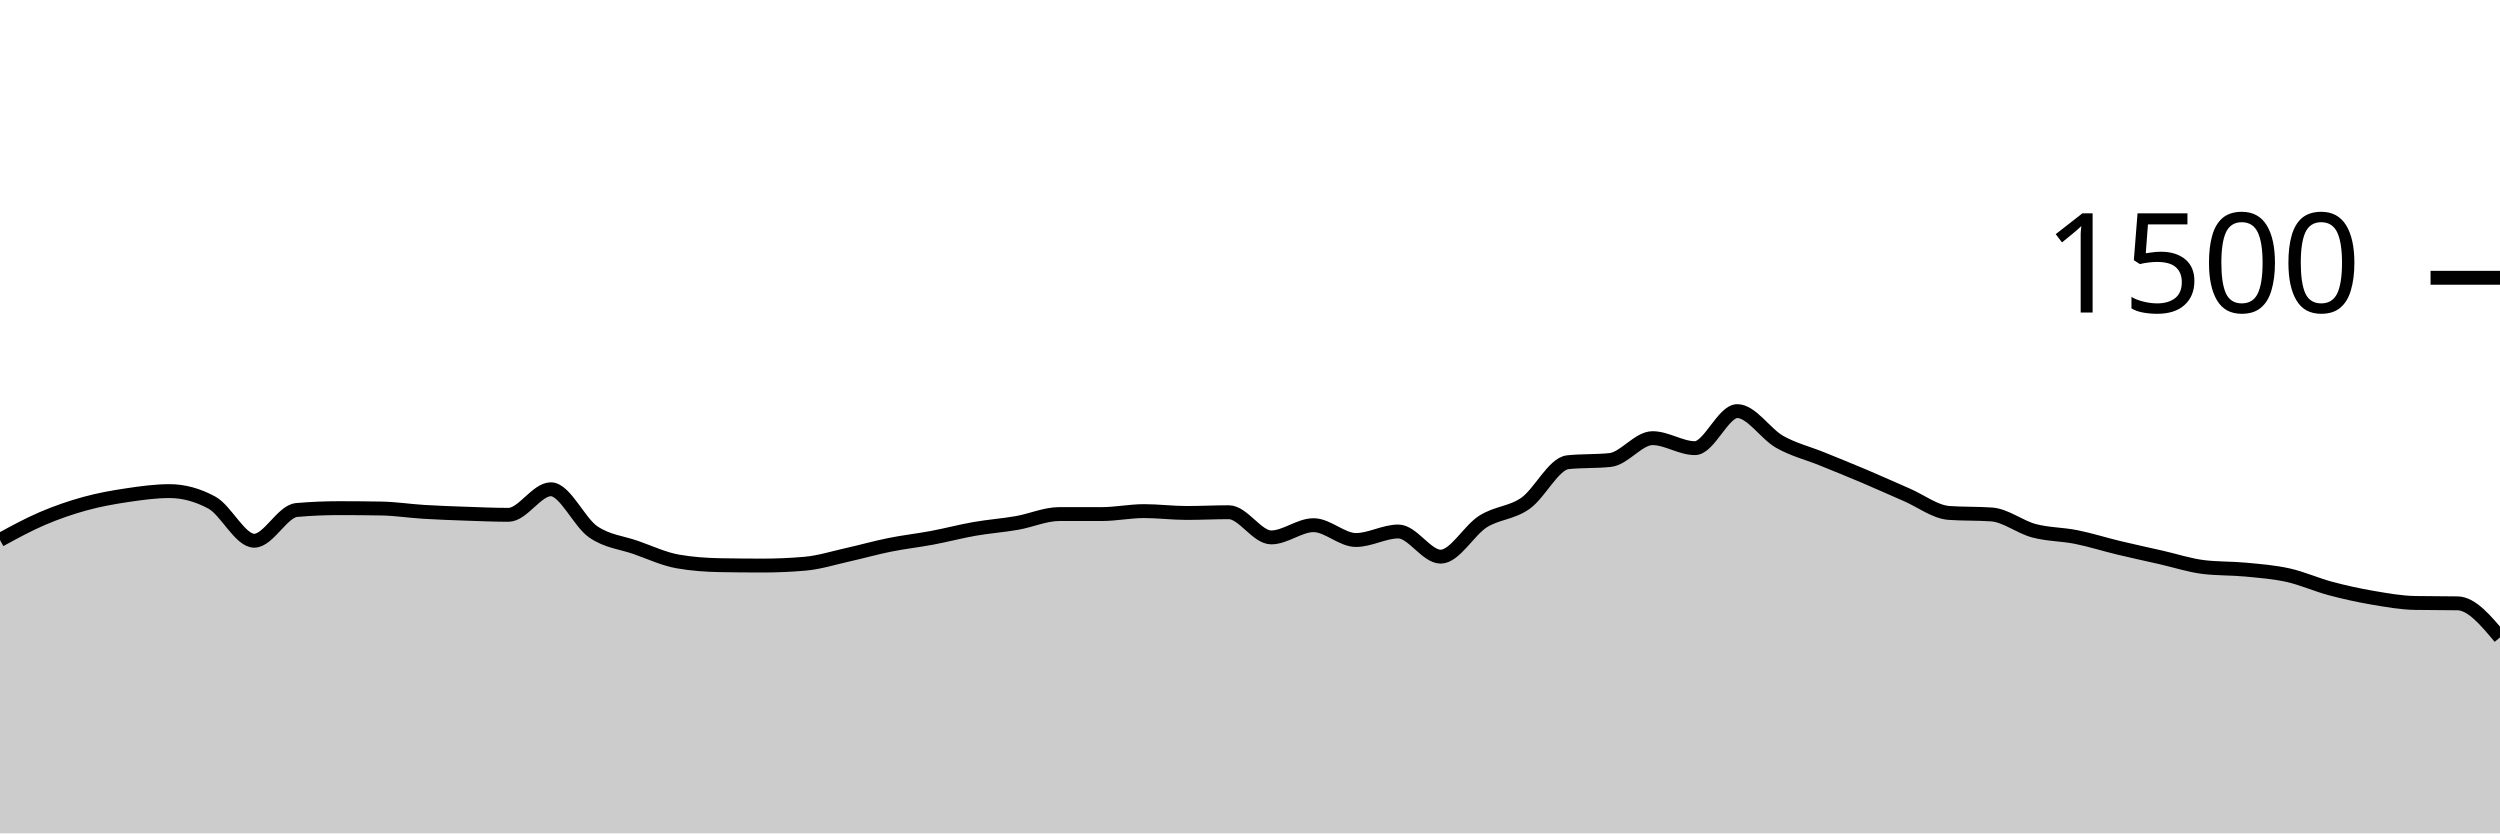
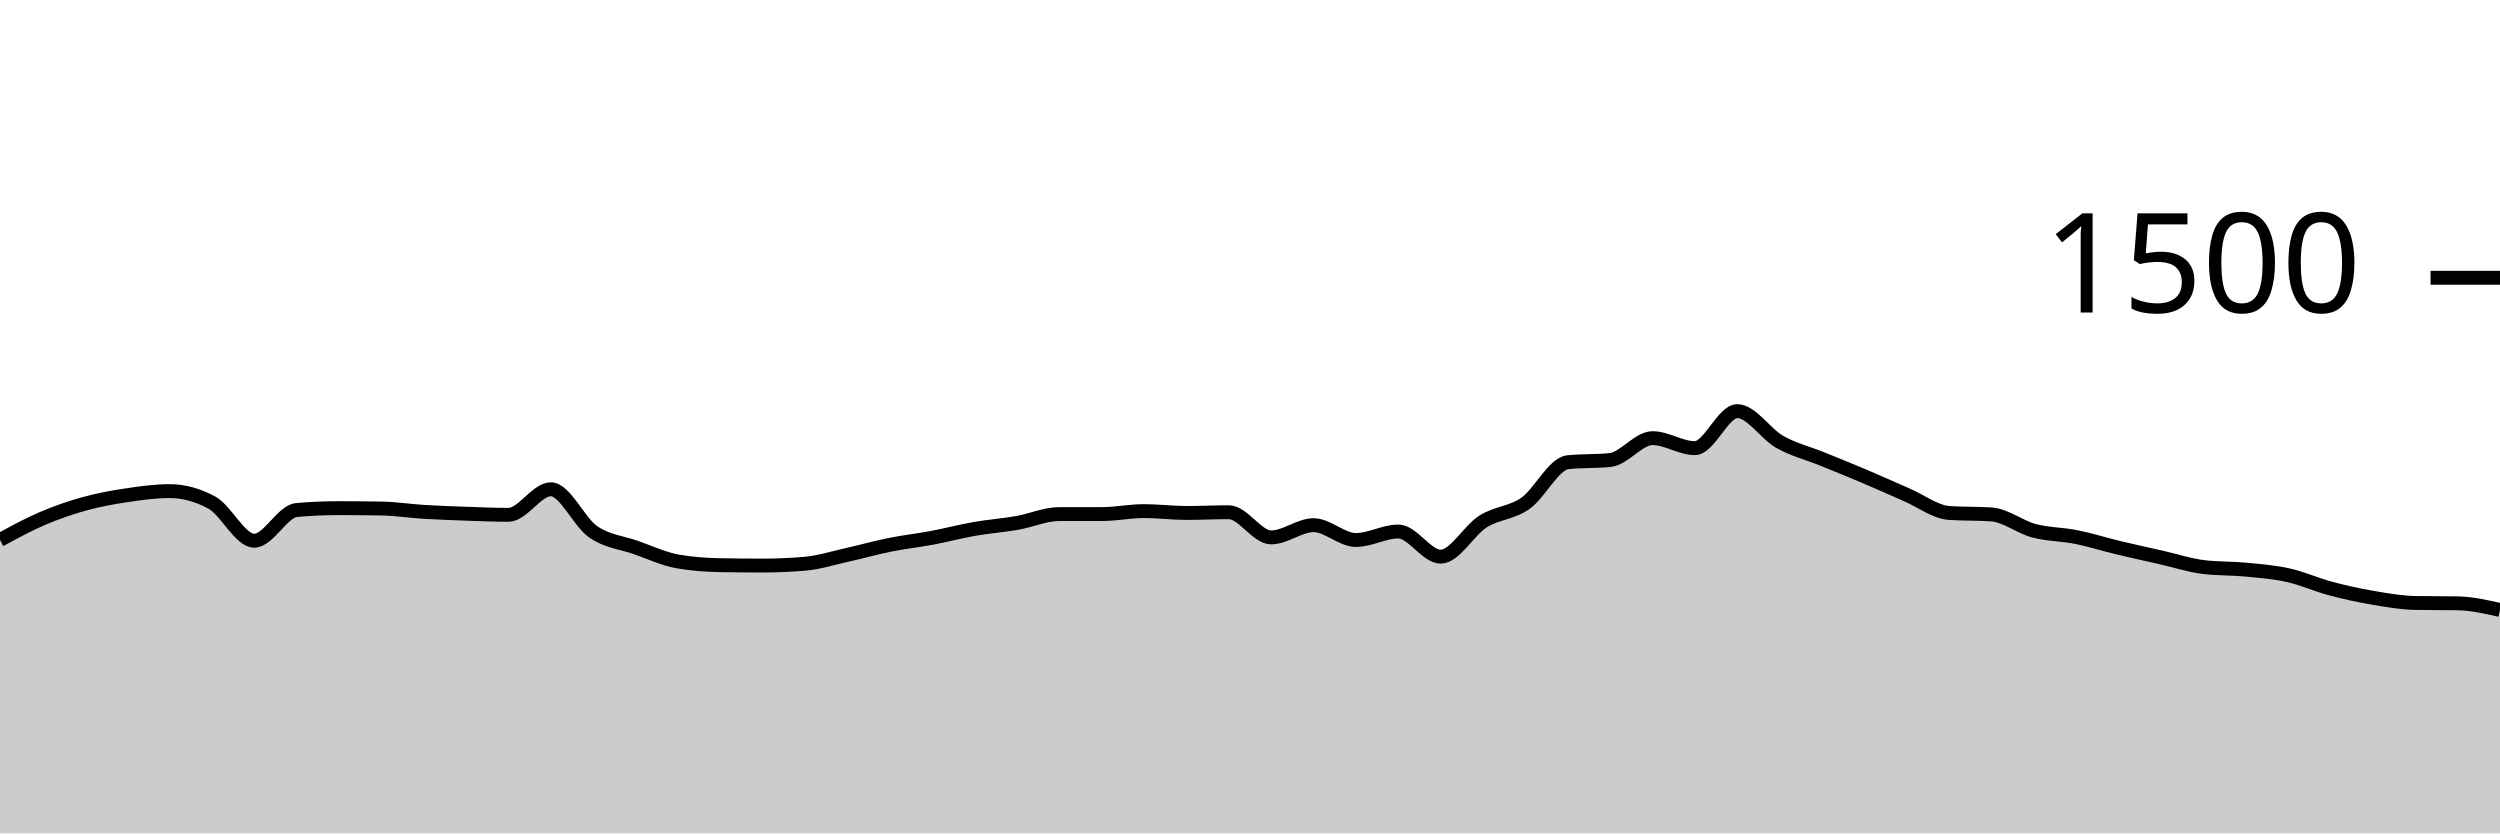
<svg xmlns="http://www.w3.org/2000/svg" viewBox="0 0 180 60">
  <g transform="translate(0,20)">
-     <path class="area" fill="rgba(0, 0, 0, 0.2)" d="M0,18.88C1.017,18.324,2.034,17.769,3.051,17.333C4.068,16.898,5.085,16.547,6.102,16.267C7.119,15.987,8.136,15.804,9.153,15.653C10.169,15.502,11.186,15.36,12.203,15.36C13.22,15.36,14.237,15.636,15.254,16.187C16.271,16.738,17.288,18.933,18.305,18.933C19.322,18.933,20.339,16.809,21.356,16.72C22.373,16.631,23.39,16.587,24.407,16.587C25.424,16.587,26.441,16.596,27.458,16.613C28.475,16.631,29.492,16.791,30.508,16.853C31.525,16.916,32.542,16.951,33.559,16.987C34.576,17.022,35.593,17.067,36.61,17.067C37.627,17.067,38.644,15.227,39.661,15.227C40.678,15.227,41.695,17.596,42.712,18.293C43.729,18.991,44.746,19.058,45.763,19.413C46.78,19.769,47.797,20.249,48.814,20.427C49.831,20.604,50.847,20.676,51.864,20.693C52.881,20.711,53.898,20.72,54.915,20.72C55.932,20.72,56.949,20.676,57.966,20.587C58.983,20.498,60,20.173,61.017,19.947C62.034,19.72,63.051,19.431,64.068,19.227C65.085,19.022,66.102,18.911,67.119,18.72C68.136,18.529,69.153,18.258,70.169,18.08C71.186,17.902,72.203,17.831,73.22,17.653C74.237,17.476,75.254,17.013,76.271,17.013C77.288,17.013,78.305,17.013,79.322,17.013C80.339,17.013,81.356,16.8,82.373,16.8C83.39,16.8,84.407,16.933,85.424,16.933C86.441,16.933,87.458,16.88,88.475,16.88C89.492,16.88,90.508,18.693,91.525,18.693C92.542,18.693,93.559,17.813,94.576,17.813C95.593,17.813,96.61,18.88,97.627,18.88C98.644,18.88,99.661,18.267,100.678,18.267C101.695,18.267,102.712,20.08,103.729,20.08C104.746,20.08,105.763,18.187,106.78,17.547C107.797,16.907,108.814,16.951,109.831,16.24C110.847,15.529,111.864,13.387,112.881,13.28C113.898,13.173,114.915,13.227,115.932,13.12C116.949,13.013,117.966,11.547,118.983,11.547C120,11.547,121.017,12.267,122.034,12.267C123.051,12.267,124.068,9.6,125.085,9.6C126.102,9.6,127.119,11.24,128.136,11.813C129.153,12.387,130.169,12.627,131.186,13.04C132.203,13.453,133.22,13.862,134.237,14.293C135.254,14.724,136.271,15.187,137.288,15.627C138.305,16.067,139.322,16.862,140.339,16.933C141.356,17.004,142.373,16.969,143.39,17.04C144.407,17.111,145.424,17.942,146.441,18.213C147.458,18.484,148.475,18.462,149.492,18.667C150.508,18.871,151.525,19.196,152.542,19.44C153.559,19.684,154.576,19.902,155.593,20.133C156.61,20.364,157.627,20.702,158.644,20.827C159.661,20.951,160.678,20.916,161.695,21.013C162.712,21.111,163.729,21.187,164.746,21.413C165.763,21.64,166.78,22.102,167.797,22.373C168.814,22.644,169.831,22.867,170.847,23.04C171.864,23.213,172.881,23.396,173.898,23.413C174.915,23.431,175.932,23.422,176.949,23.44C177.966,23.458,178.983,24.676,180,25.893L180,40C178.983,40,177.966,40,176.949,40C175.932,40,174.915,40,173.898,40C172.881,40,171.864,40,170.847,40C169.831,40,168.814,40,167.797,40C166.78,40,165.763,40,164.746,40C163.729,40,162.712,40,161.695,40C160.678,40,159.661,40,158.644,40C157.627,40,156.61,40,155.593,40C154.576,40,153.559,40,152.542,40C151.525,40,150.508,40,149.492,40C148.475,40,147.458,40,146.441,40C145.424,40,144.407,40,143.39,40C142.373,40,141.356,40,140.339,40C139.322,40,138.305,40,137.288,40C136.271,40,135.254,40,134.237,40C133.22,40,132.203,40,131.186,40C130.169,40,129.153,40,128.136,40C127.119,40,126.102,40,125.085,40C124.068,40,123.051,40,122.034,40C121.017,40,120,40,118.983,40C117.966,40,116.949,40,115.932,40C114.915,40,113.898,40,112.881,40C111.864,40,110.847,40,109.831,40C108.814,40,107.797,40,106.78,40C105.763,40,104.746,40,103.729,40C102.712,40,101.695,40,100.678,40C99.661,40,98.644,40,97.627,40C96.61,40,95.593,40,94.576,40C93.559,40,92.542,40,91.525,40C90.508,40,89.492,40,88.475,40C87.458,40,86.441,40,85.424,40C84.407,40,83.39,40,82.373,40C81.356,40,80.339,40,79.322,40C78.305,40,77.288,40,76.271,40C75.254,40,74.237,40,73.22,40C72.203,40,71.186,40,70.169,40C69.153,40,68.136,40,67.119,40C66.102,40,65.085,40,64.068,40C63.051,40,62.034,40,61.017,40C60,40,58.983,40,57.966,40C56.949,40,55.932,40,54.915,40C53.898,40,52.881,40,51.864,40C50.847,40,49.831,40,48.814,40C47.797,40,46.78,40,45.763,40C44.746,40,43.729,40,42.712,40C41.695,40,40.678,40,39.661,40C38.644,40,37.627,40,36.61,40C35.593,40,34.576,40,33.559,40C32.542,40,31.525,40,30.508,40C29.492,40,28.475,40,27.458,40C26.441,40,25.424,40,24.407,40C23.39,40,22.373,40,21.356,40C20.339,40,19.322,40,18.305,40C17.288,40,16.271,40,15.254,40C14.237,40,13.22,40,12.203,40C11.186,40,10.169,40,9.153,40C8.136,40,7.119,40,6.102,40C5.085,40,4.068,40,3.051,40C2.034,40,1.017,40,0,40Z" />
-     <path class="line" stroke="black" fill="none" d="M0,18.88C1.017,18.324,2.034,17.769,3.051,17.333C4.068,16.898,5.085,16.547,6.102,16.267C7.119,15.987,8.136,15.804,9.153,15.653C10.169,15.502,11.186,15.36,12.203,15.36C13.22,15.36,14.237,15.636,15.254,16.187C16.271,16.738,17.288,18.933,18.305,18.933C19.322,18.933,20.339,16.809,21.356,16.72C22.373,16.631,23.39,16.587,24.407,16.587C25.424,16.587,26.441,16.596,27.458,16.613C28.475,16.631,29.492,16.791,30.508,16.853C31.525,16.916,32.542,16.951,33.559,16.987C34.576,17.022,35.593,17.067,36.61,17.067C37.627,17.067,38.644,15.227,39.661,15.227C40.678,15.227,41.695,17.596,42.712,18.293C43.729,18.991,44.746,19.058,45.763,19.413C46.78,19.769,47.797,20.249,48.814,20.427C49.831,20.604,50.847,20.676,51.864,20.693C52.881,20.711,53.898,20.72,54.915,20.72C55.932,20.72,56.949,20.676,57.966,20.587C58.983,20.498,60,20.173,61.017,19.947C62.034,19.72,63.051,19.431,64.068,19.227C65.085,19.022,66.102,18.911,67.119,18.72C68.136,18.529,69.153,18.258,70.169,18.08C71.186,17.902,72.203,17.831,73.22,17.653C74.237,17.476,75.254,17.013,76.271,17.013C77.288,17.013,78.305,17.013,79.322,17.013C80.339,17.013,81.356,16.8,82.373,16.8C83.39,16.8,84.407,16.933,85.424,16.933C86.441,16.933,87.458,16.88,88.475,16.88C89.492,16.88,90.508,18.693,91.525,18.693C92.542,18.693,93.559,17.813,94.576,17.813C95.593,17.813,96.61,18.88,97.627,18.88C98.644,18.88,99.661,18.267,100.678,18.267C101.695,18.267,102.712,20.08,103.729,20.08C104.746,20.08,105.763,18.187,106.78,17.547C107.797,16.907,108.814,16.951,109.831,16.24C110.847,15.529,111.864,13.387,112.881,13.28C113.898,13.173,114.915,13.227,115.932,13.12C116.949,13.013,117.966,11.547,118.983,11.547C120,11.547,121.017,12.267,122.034,12.267C123.051,12.267,124.068,9.6,125.085,9.6C126.102,9.6,127.119,11.24,128.136,11.813C129.153,12.387,130.169,12.627,131.186,13.04C132.203,13.453,133.22,13.862,134.237,14.293C135.254,14.724,136.271,15.187,137.288,15.627C138.305,16.067,139.322,16.862,140.339,16.933C141.356,17.004,142.373,16.969,143.39,17.04C144.407,17.111,145.424,17.942,146.441,18.213C147.458,18.484,148.475,18.462,149.492,18.667C150.508,18.871,151.525,19.196,152.542,19.44C153.559,19.684,154.576,19.902,155.593,20.133C156.61,20.364,157.627,20.702,158.644,20.827C159.661,20.951,160.678,20.916,161.695,21.013C162.712,21.111,163.729,21.187,164.746,21.413C165.763,21.64,166.78,22.102,167.797,22.373C168.814,22.644,169.831,22.867,170.847,23.04C171.864,23.213,172.881,23.396,173.898,23.413C174.915,23.431,175.932,23.422,176.949,23.44C177.966,23.458,178.983,24.676,180,25.893" />
+     <path class="area" fill="rgba(0, 0, 0, 0.2)" d="M0,18.88C1.017,18.324,2.034,17.769,3.051,17.333C4.068,16.898,5.085,16.547,6.102,16.267C7.119,15.987,8.136,15.804,9.153,15.653C10.169,15.502,11.186,15.36,12.203,15.36C13.22,15.36,14.237,15.636,15.254,16.187C16.271,16.738,17.288,18.933,18.305,18.933C19.322,18.933,20.339,16.809,21.356,16.72C22.373,16.631,23.39,16.587,24.407,16.587C25.424,16.587,26.441,16.596,27.458,16.613C28.475,16.631,29.492,16.791,30.508,16.853C31.525,16.916,32.542,16.951,33.559,16.987C34.576,17.022,35.593,17.067,36.61,17.067C37.627,17.067,38.644,15.227,39.661,15.227C40.678,15.227,41.695,17.596,42.712,18.293C43.729,18.991,44.746,19.058,45.763,19.413C46.78,19.769,47.797,20.249,48.814,20.427C49.831,20.604,50.847,20.676,51.864,20.693C52.881,20.711,53.898,20.72,54.915,20.72C55.932,20.72,56.949,20.676,57.966,20.587C58.983,20.498,60,20.173,61.017,19.947C62.034,19.72,63.051,19.431,64.068,19.227C65.085,19.022,66.102,18.911,67.119,18.72C68.136,18.529,69.153,18.258,70.169,18.08C71.186,17.902,72.203,17.831,73.22,17.653C74.237,17.476,75.254,17.013,76.271,17.013C77.288,17.013,78.305,17.013,79.322,17.013C80.339,17.013,81.356,16.8,82.373,16.8C83.39,16.8,84.407,16.933,85.424,16.933C86.441,16.933,87.458,16.88,88.475,16.88C89.492,16.88,90.508,18.693,91.525,18.693C92.542,18.693,93.559,17.813,94.576,17.813C95.593,17.813,96.61,18.88,97.627,18.88C98.644,18.88,99.661,18.267,100.678,18.267C101.695,18.267,102.712,20.08,103.729,20.08C104.746,20.08,105.763,18.187,106.78,17.547C107.797,16.907,108.814,16.951,109.831,16.24C110.847,15.529,111.864,13.387,112.881,13.28C113.898,13.173,114.915,13.227,115.932,13.12C116.949,13.013,117.966,11.547,118.983,11.547C120,11.547,121.017,12.267,122.034,12.267C123.051,12.267,124.068,9.6,125.085,9.6C126.102,9.6,127.119,11.24,128.136,11.813C129.153,12.387,130.169,12.627,131.186,13.04C132.203,13.453,133.22,13.862,134.237,14.293C135.254,14.724,136.271,15.187,137.288,15.627C138.305,16.067,139.322,16.862,140.339,16.933C141.356,17.004,142.373,16.969,143.39,17.04C144.407,17.111,145.424,17.942,146.441,18.213C147.458,18.484,148.475,18.462,149.492,18.667C150.508,18.871,151.525,19.196,152.542,19.44C153.559,19.684,154.576,19.902,155.593,20.133C156.61,20.364,157.627,20.702,158.644,20.827C159.661,20.951,160.678,20.916,161.695,21.013C162.712,21.111,163.729,21.187,164.746,21.413C165.763,21.64,166.78,22.102,167.797,22.373C168.814,22.644,169.831,22.867,170.847,23.04C171.864,23.213,172.881,23.396,173.898,23.413C174.915,23.431,175.932,23.422,176.949,23.44C177.966,23.458,178.983,23.689,180,23.92L180,40C178.983,40,177.966,40,176.949,40C175.932,40,174.915,40,173.898,40C172.881,40,171.864,40,170.847,40C169.831,40,168.814,40,167.797,40C166.78,40,165.763,40,164.746,40C163.729,40,162.712,40,161.695,40C160.678,40,159.661,40,158.644,40C157.627,40,156.61,40,155.593,40C154.576,40,153.559,40,152.542,40C151.525,40,150.508,40,149.492,40C148.475,40,147.458,40,146.441,40C145.424,40,144.407,40,143.39,40C142.373,40,141.356,40,140.339,40C139.322,40,138.305,40,137.288,40C136.271,40,135.254,40,134.237,40C133.22,40,132.203,40,131.186,40C130.169,40,129.153,40,128.136,40C127.119,40,126.102,40,125.085,40C124.068,40,123.051,40,122.034,40C121.017,40,120,40,118.983,40C117.966,40,116.949,40,115.932,40C114.915,40,113.898,40,112.881,40C111.864,40,110.847,40,109.831,40C108.814,40,107.797,40,106.78,40C105.763,40,104.746,40,103.729,40C102.712,40,101.695,40,100.678,40C99.661,40,98.644,40,97.627,40C96.61,40,95.593,40,94.576,40C93.559,40,92.542,40,91.525,40C90.508,40,89.492,40,88.475,40C87.458,40,86.441,40,85.424,40C84.407,40,83.39,40,82.373,40C81.356,40,80.339,40,79.322,40C78.305,40,77.288,40,76.271,40C75.254,40,74.237,40,73.22,40C72.203,40,71.186,40,70.169,40C69.153,40,68.136,40,67.119,40C66.102,40,65.085,40,64.068,40C63.051,40,62.034,40,61.017,40C60,40,58.983,40,57.966,40C56.949,40,55.932,40,54.915,40C53.898,40,52.881,40,51.864,40C50.847,40,49.831,40,48.814,40C47.797,40,46.78,40,45.763,40C44.746,40,43.729,40,42.712,40C41.695,40,40.678,40,39.661,40C38.644,40,37.627,40,36.61,40C35.593,40,34.576,40,33.559,40C32.542,40,31.525,40,30.508,40C29.492,40,28.475,40,27.458,40C26.441,40,25.424,40,24.407,40C23.39,40,22.373,40,21.356,40C20.339,40,19.322,40,18.305,40C17.288,40,16.271,40,15.254,40C14.237,40,13.22,40,12.203,40C11.186,40,10.169,40,9.153,40C8.136,40,7.119,40,6.102,40C5.085,40,4.068,40,3.051,40C2.034,40,1.017,40,0,40Z" />
+     <path class="line" stroke="black" fill="none" d="M0,18.88C1.017,18.324,2.034,17.769,3.051,17.333C4.068,16.898,5.085,16.547,6.102,16.267C7.119,15.987,8.136,15.804,9.153,15.653C10.169,15.502,11.186,15.36,12.203,15.36C13.22,15.36,14.237,15.636,15.254,16.187C16.271,16.738,17.288,18.933,18.305,18.933C19.322,18.933,20.339,16.809,21.356,16.72C22.373,16.631,23.39,16.587,24.407,16.587C25.424,16.587,26.441,16.596,27.458,16.613C28.475,16.631,29.492,16.791,30.508,16.853C31.525,16.916,32.542,16.951,33.559,16.987C34.576,17.022,35.593,17.067,36.61,17.067C37.627,17.067,38.644,15.227,39.661,15.227C40.678,15.227,41.695,17.596,42.712,18.293C43.729,18.991,44.746,19.058,45.763,19.413C46.78,19.769,47.797,20.249,48.814,20.427C49.831,20.604,50.847,20.676,51.864,20.693C52.881,20.711,53.898,20.72,54.915,20.72C55.932,20.72,56.949,20.676,57.966,20.587C58.983,20.498,60,20.173,61.017,19.947C62.034,19.72,63.051,19.431,64.068,19.227C65.085,19.022,66.102,18.911,67.119,18.72C68.136,18.529,69.153,18.258,70.169,18.08C71.186,17.902,72.203,17.831,73.22,17.653C74.237,17.476,75.254,17.013,76.271,17.013C77.288,17.013,78.305,17.013,79.322,17.013C80.339,17.013,81.356,16.8,82.373,16.8C83.39,16.8,84.407,16.933,85.424,16.933C86.441,16.933,87.458,16.88,88.475,16.88C89.492,16.88,90.508,18.693,91.525,18.693C92.542,18.693,93.559,17.813,94.576,17.813C95.593,17.813,96.61,18.88,97.627,18.88C98.644,18.88,99.661,18.267,100.678,18.267C101.695,18.267,102.712,20.08,103.729,20.08C104.746,20.08,105.763,18.187,106.78,17.547C107.797,16.907,108.814,16.951,109.831,16.24C110.847,15.529,111.864,13.387,112.881,13.28C113.898,13.173,114.915,13.227,115.932,13.12C116.949,13.013,117.966,11.547,118.983,11.547C120,11.547,121.017,12.267,122.034,12.267C123.051,12.267,124.068,9.6,125.085,9.6C126.102,9.6,127.119,11.24,128.136,11.813C129.153,12.387,130.169,12.627,131.186,13.04C132.203,13.453,133.22,13.862,134.237,14.293C135.254,14.724,136.271,15.187,137.288,15.627C138.305,16.067,139.322,16.862,140.339,16.933C141.356,17.004,142.373,16.969,143.39,17.04C144.407,17.111,145.424,17.942,146.441,18.213C147.458,18.484,148.475,18.462,149.492,18.667C150.508,18.871,151.525,19.196,152.542,19.44C153.559,19.684,154.576,19.902,155.593,20.133C156.61,20.364,157.627,20.702,158.644,20.827C159.661,20.951,160.678,20.916,161.695,21.013C162.712,21.111,163.729,21.187,164.746,21.413C165.763,21.64,166.78,22.102,167.797,22.373C168.814,22.644,169.831,22.867,170.847,23.04C171.864,23.213,172.881,23.396,173.898,23.413C174.915,23.431,175.932,23.422,176.949,23.44C177.966,23.458,178.983,23.689,180,23.92" />
    <path class="axis-ceiling" stroke-width="1" stroke="black" fill="none" d="M175,0L180,0" />
    <text class="axis-ceiling-label" font-family="sans-serif" text-anchor="end" font-size="10px" x="170" y="2.5">1500</text>
  </g>
</svg>
